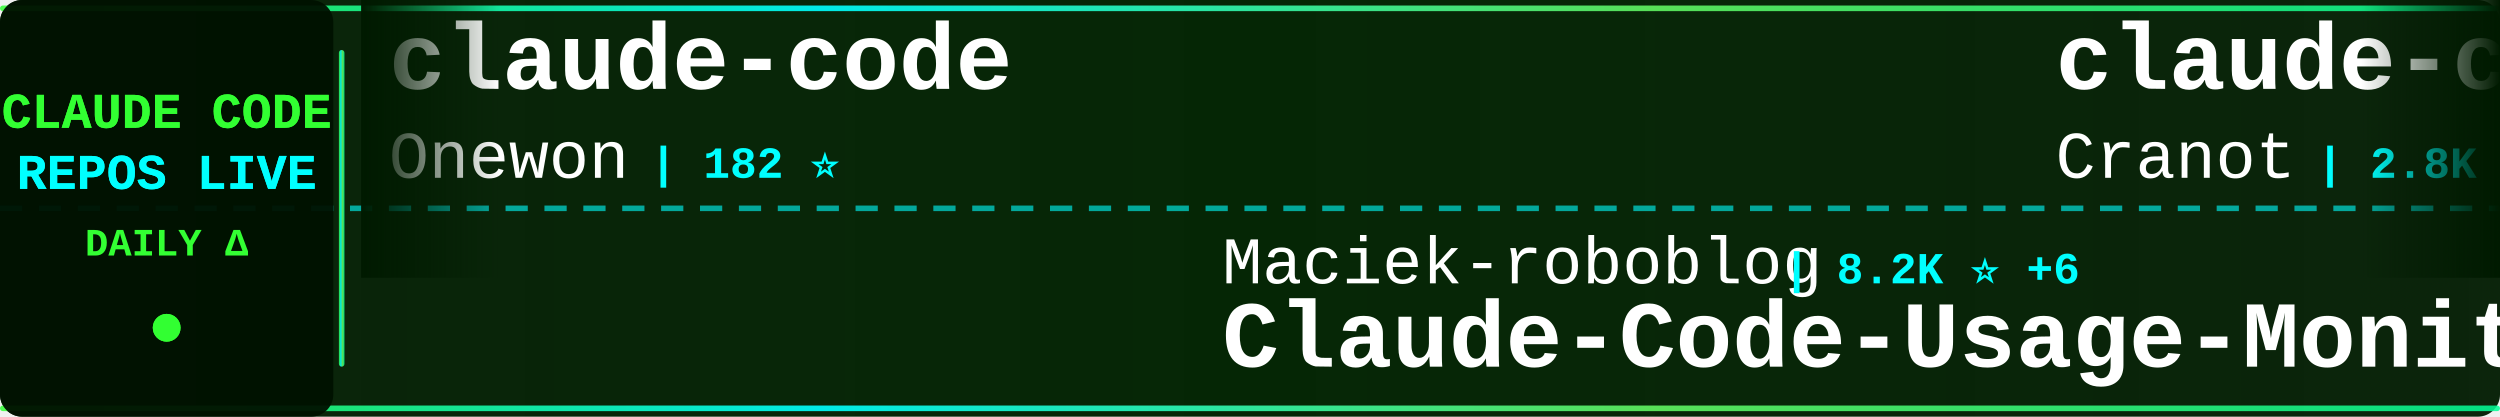
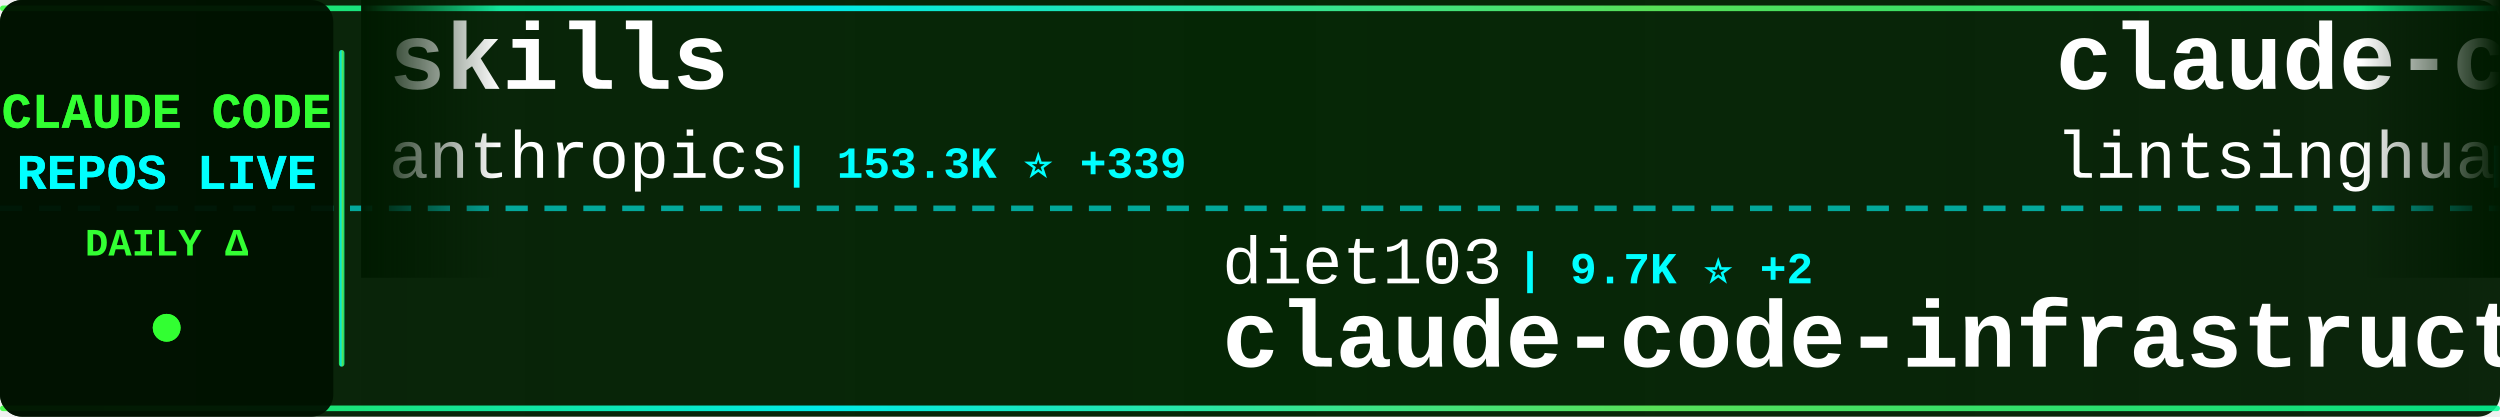
<svg xmlns="http://www.w3.org/2000/svg" width="900" height="150">
  <defs>
    <linearGradient id="tickerBg" x1="0%" y1="0%" x2="100%" y2="0%">
      <stop offset="0%" style="stop-color:#001a00;stop-opacity:0.95" />
      <stop offset="50%" style="stop-color:#002200;stop-opacity:0.98" />
      <stop offset="100%" style="stop-color:#001a00;stop-opacity:0.95" />
    </linearGradient>
    <linearGradient id="borderGrad" x1="0%" y1="0%" x2="100%" y2="0%">
      <stop offset="0%" style="stop-color:#33ff33;stop-opacity:0.85">
        <animate attributeName="stop-opacity" values="0.85;1;0.85" dur="2s" repeatCount="indefinite" />
      </stop>
      <stop offset="33%" style="stop-color:#00ffff;stop-opacity:0.9">
        <animate attributeName="stop-opacity" values="0.9;1;0.9" dur="2.2s" repeatCount="indefinite" />
      </stop>
      <stop offset="66%" style="stop-color:#66ff66;stop-opacity:0.85">
        <animate attributeName="stop-opacity" values="0.85;1;0.85" dur="1.8s" repeatCount="indefinite" />
      </stop>
      <stop offset="100%" style="stop-color:#00ff99;stop-opacity:0.85">
        <animate attributeName="stop-opacity" values="0.85;1;0.85" dur="2s" repeatCount="indefinite" />
      </stop>
    </linearGradient>
    <filter id="textGlow">
      <feGaussianBlur stdDeviation="0.1" result="coloredBlur" />
      <feMerge>
        <feMergeNode in="coloredBlur" />
        <feMergeNode in="SourceGraphic" />
      </feMerge>
    </filter>
    <filter id="metricGlow">
      <feGaussianBlur stdDeviation="0.2" result="coloredBlur" />
      <feMerge>
        <feMergeNode in="coloredBlur" />
        <feMergeNode in="SourceGraphic" />
      </feMerge>
    </filter>
    <linearGradient id="leftFade" x1="0%" y1="0%" x2="100%" y2="0%">
      <stop offset="0%" style="stop-color:#001a00;stop-opacity:1" />
      <stop offset="100%" style="stop-color:#001a00;stop-opacity:0" />
    </linearGradient>
    <linearGradient id="rightFade" x1="0%" y1="0%" x2="100%" y2="0%">
      <stop offset="0%" style="stop-color:#001a00;stop-opacity:0" />
      <stop offset="100%" style="stop-color:#001a00;stop-opacity:1" />
    </linearGradient>
  </defs>
  <rect width="900" height="150" fill="url(#tickerBg)" rx="8" />
  <rect x="0" y="2" width="900" height="2" fill="url(#borderGrad)" rx="1" />
  <rect x="0" y="146" width="900" height="2" fill="url(#borderGrad)" rx="1" />
  <line x1="0" y1="75" x2="900" y2="75" stroke="#00ffff" stroke-width="2" stroke-dasharray="8 6" opacity="0.6" />
  <rect x="0" y="0" width="120" height="150" fill="#001100" opacity="0.95" rx="8" />
  <text x="60" y="46" font-family="'Courier New', monospace" font-size="18" font-weight="bold" fill="#33ff33" text-anchor="middle" filter="url(#textGlow)">
    CLAUDE CODE
  </text>
  <text x="60" y="68" font-family="'Courier New', monospace" font-size="18" font-weight="bold" fill="#00ffff" text-anchor="middle" filter="url(#textGlow)">
    REPOS LIVE
  </text>
  <text x="60" y="92" font-family="'Courier New', monospace" font-size="14" font-weight="bold" fill="#33ff33" text-anchor="middle">
    DAILY Δ
  </text>
  <circle cx="60" cy="118" r="5" fill="#33ff33" filter="url(#metricGlow)">
    <animate attributeName="r" values="4;6;4" dur="1.5s" repeatCount="indefinite" />
    <animate attributeName="opacity" values="0.6;1;0.6" dur="1.5s" repeatCount="indefinite" />
  </circle>
  <rect x="122" y="18" width="2" height="114" fill="url(#borderGrad)" rx="1" />
  <clipPath id="tickerClip">
    <rect x="130" y="0" width="770" height="150" />
  </clipPath>
  <g clip-path="url(#tickerClip)">
    <g id="tickerItems">
      <animateTransform attributeName="transform" attributeType="XML" type="translate" from="0 0" to="-3000 0" dur="54s" repeatCount="indefinite" />
      <g transform="translate(0, 0)">
-         <text x="140" y="32" font-family="'Courier New', monospace" font-size="34" font-weight="bold" fill="#ffffff">claude-code</text>
-         <text x="140" y="64" font-family="'Courier New', monospace" font-size="24" font-weight="normal" fill="#ffffff" opacity="1.0">Onewon</text>
-         <text x="234" y="64" font-family="'Courier New', monospace" font-size="16" font-weight="bold" fill="#00ffff"> | 182 ⭐</text>
+         <text x="140" y="32" font-family="'Courier New', monospace" font-size="34" font-weight="bold" fill="#ffffff">skills</text>
+         <text x="140" y="64" font-family="'Courier New', monospace" font-size="24" font-weight="normal" fill="#ffffff" opacity="1.0">anthropics</text>
+         <text x="282" y="64" font-family="'Courier New', monospace" font-size="16" font-weight="bold" fill="#00ffff"> | 153.3K ⭐ +339</text>
      </g>
      <g transform="translate(300, 0)">
-         <text x="140" y="102" font-family="'Courier New', monospace" font-size="24" font-weight="normal" fill="#ffffff" opacity="1.0">Maciek-roboblog</text>
-         <text x="342" y="102" font-family="'Courier New', monospace" font-size="16" font-weight="bold" fill="#00ffff"> | 8.2K ⭐ +6</text>
-         <text x="140" y="132" font-family="'Courier New', monospace" font-size="34" font-weight="bold" fill="#ffffff">Claude-Code-Usage-Monito...</text>
+         <text x="140" y="102" font-family="'Courier New', monospace" font-size="24" font-weight="normal" fill="#ffffff" opacity="1.0">diet103</text>
+         <text x="246" y="102" font-family="'Courier New', monospace" font-size="16" font-weight="bold" fill="#00ffff"> | 9.7K ⭐ +2</text>
+         <text x="140" y="132" font-family="'Courier New', monospace" font-size="34" font-weight="bold" fill="#ffffff">claude-code-infrastructu...</text>
      </g>
      <g transform="translate(600, 0)">
-         <text x="140" y="32" font-family="'Courier New', monospace" font-size="34" font-weight="bold" fill="#ffffff">claude-code-guide</text>
-         <text x="140" y="64" font-family="'Courier New', monospace" font-size="24" font-weight="normal" fill="#ffffff" opacity="1.0">Cranot</text>
-         <text x="234" y="64" font-family="'Courier New', monospace" font-size="16" font-weight="bold" fill="#00ffff"> | 2.8K ⭐ +2</text>
-       </g>
-       <g transform="translate(900, 0)">
-         <text x="140" y="102" font-family="'Courier New', monospace" font-size="24" font-weight="normal" fill="#ffffff" opacity="1.0">edmund-io</text>
-         <text x="270" y="102" font-family="'Courier New', monospace" font-size="16" font-weight="bold" fill="#00ffff"> | 1.5K ⭐</text>
-         <text x="140" y="132" font-family="'Courier New', monospace" font-size="34" font-weight="bold" fill="#ffffff">edmunds-claude-code</text>
-       </g>
-       <g transform="translate(1200, 0)">
        <text x="140" y="32" font-family="'Courier New', monospace" font-size="34" font-weight="bold" fill="#ffffff">claude-code-book</text>
        <text x="140" y="64" font-family="'Courier New', monospace" font-size="24" font-weight="normal" fill="#ffffff" opacity="1.0">lintsinghua</text>
        <text x="294" y="64" font-family="'Courier New', monospace" font-size="16" font-weight="bold" fill="#00ffff"> | 3.7K ⭐ +2</text>
      </g>
+       <g transform="translate(900, 0)">
+         <text x="140" y="102" font-family="'Courier New', monospace" font-size="24" font-weight="normal" fill="#ffffff" opacity="1.0">anthropics</text>
+         <text x="282" y="102" font-family="'Courier New', monospace" font-size="16" font-weight="bold" fill="#00ffff"> | 133.5K ⭐ +148</text>
+         <text x="140" y="132" font-family="'Courier New', monospace" font-size="34" font-weight="bold" fill="#ffffff">claude-code</text>
+       </g>
+       <g transform="translate(1200, 0)">
+         <text x="140" y="32" font-family="'Courier New', monospace" font-size="34" font-weight="bold" fill="#ffffff">claude-code</text>
+         <text x="140" y="64" font-family="'Courier New', monospace" font-size="24" font-weight="normal" fill="#ffffff" opacity="1.0">xorespesp</text>
+         <text x="270" y="64" font-family="'Courier New', monospace" font-size="16" font-weight="bold" fill="#00ffff"> | 228 ⭐</text>
+       </g>
      <g transform="translate(1500, 0)">
-         <text x="140" y="102" font-family="'Courier New', monospace" font-size="24" font-weight="normal" fill="#ffffff" opacity="1.0">jeremylongshore</text>
-         <text x="342" y="102" font-family="'Courier New', monospace" font-size="16" font-weight="bold" fill="#00ffff"> | 2.4K ⭐ +4</text>
-         <text x="140" y="132" font-family="'Courier New', monospace" font-size="34" font-weight="bold" fill="#ffffff">claude-code-plugins-plus...</text>
+         <text x="140" y="102" font-family="'Courier New', monospace" font-size="24" font-weight="normal" fill="#ffffff" opacity="1.0">ghuntley</text>
+         <text x="258" y="102" font-family="'Courier New', monospace" font-size="16" font-weight="bold" fill="#00ffff"> | 985 ⭐</text>
+         <text x="140" y="132" font-family="'Courier New', monospace" font-size="34" font-weight="bold" fill="#ffffff">claude-code-source-code-...</text>
      </g>
      <g transform="translate(1800, 0)">
-         <text x="140" y="32" font-family="'Courier New', monospace" font-size="34" font-weight="bold" fill="#ffffff">claude-code-tips</text>
-         <text x="140" y="64" font-family="'Courier New', monospace" font-size="24" font-weight="normal" fill="#ffffff" opacity="1.0">ykdojo</text>
-         <text x="234" y="64" font-family="'Courier New', monospace" font-size="16" font-weight="bold" fill="#00ffff"> | 8.9K ⭐ +10</text>
+         <text x="140" y="32" font-family="'Courier New', monospace" font-size="34" font-weight="bold" fill="#ffffff">oh-my-claudecode</text>
+         <text x="140" y="64" font-family="'Courier New', monospace" font-size="24" font-weight="normal" fill="#ffffff" opacity="1.0">Yeachan-Heo</text>
+         <text x="294" y="64" font-family="'Courier New', monospace" font-size="16" font-weight="bold" fill="#00ffff"> | 36.7K ⭐ +39</text>
      </g>
      <g transform="translate(2100, 0)">
-         <text x="140" y="102" font-family="'Courier New', monospace" font-size="24" font-weight="normal" fill="#ffffff" opacity="1.0">Yeachan-Heo</text>
-         <text x="294" y="102" font-family="'Courier New', monospace" font-size="16" font-weight="bold" fill="#00ffff"> | 36.7K ⭐ +34</text>
-         <text x="140" y="132" font-family="'Courier New', monospace" font-size="34" font-weight="bold" fill="#ffffff">oh-my-claudecode</text>
+         <text x="140" y="102" font-family="'Courier New', monospace" font-size="24" font-weight="normal" fill="#ffffff" opacity="1.0">777genius</text>
+         <text x="270" y="102" font-family="'Courier New', monospace" font-size="16" font-weight="bold" fill="#00ffff"> | 914 ⭐</text>
+         <text x="140" y="132" font-family="'Courier New', monospace" font-size="34" font-weight="bold" fill="#ffffff">claude-code-source-code</text>
      </g>
      <g transform="translate(2400, 0)">
-         <text x="140" y="32" font-family="'Courier New', monospace" font-size="34" font-weight="bold" fill="#ffffff">pi-vs-claude-code</text>
-         <text x="140" y="64" font-family="'Courier New', monospace" font-size="24" font-weight="normal" fill="#ffffff" opacity="1.0">disler</text>
-         <text x="234" y="64" font-family="'Courier New', monospace" font-size="16" font-weight="bold" fill="#00ffff"> | 1.4K ⭐ +3</text>
+         <text x="140" y="32" font-family="'Courier New', monospace" font-size="34" font-weight="bold" fill="#ffffff">claude-code-from-scratch</text>
+         <text x="140" y="64" font-family="'Courier New', monospace" font-size="24" font-weight="normal" fill="#ffffff" opacity="1.0">Windy3f3f3f3f</text>
+         <text x="318" y="64" font-family="'Courier New', monospace" font-size="16" font-weight="bold" fill="#00ffff"> | 1.4K ⭐ +2</text>
      </g>
      <g transform="translate(2700, 0)">
-         <text x="140" y="102" font-family="'Courier New', monospace" font-size="24" font-weight="normal" fill="#ffffff" opacity="1.0">repowise-dev</text>
-         <text x="306" y="102" font-family="'Courier New', monospace" font-size="16" font-weight="bold" fill="#00ffff"> | 1.1K ⭐ +6</text>
-         <text x="140" y="132" font-family="'Courier New', monospace" font-size="34" font-weight="bold" fill="#ffffff">claude-code-prompts</text>
+         <text x="140" y="102" font-family="'Courier New', monospace" font-size="24" font-weight="normal" fill="#ffffff" opacity="1.0">ChinaSiro</text>
+         <text x="270" y="102" font-family="'Courier New', monospace" font-size="16" font-weight="bold" fill="#00ffff"> | 9.4K ⭐ +2</text>
+         <text x="140" y="132" font-family="'Courier New', monospace" font-size="34" font-weight="bold" fill="#ffffff">claude-code-sourcemap</text>
      </g>
      <g transform="translate(3000, 0)">
-         <text x="140" y="32" font-family="'Courier New', monospace" font-size="34" font-weight="bold" fill="#ffffff">claude-code</text>
-         <text x="140" y="64" font-family="'Courier New', monospace" font-size="24" font-weight="normal" fill="#ffffff" opacity="1.0">Onewon</text>
-         <text x="234" y="64" font-family="'Courier New', monospace" font-size="16" font-weight="bold" fill="#00ffff"> | 182 ⭐</text>
+         <text x="140" y="32" font-family="'Courier New', monospace" font-size="34" font-weight="bold" fill="#ffffff">skills</text>
+         <text x="140" y="64" font-family="'Courier New', monospace" font-size="24" font-weight="normal" fill="#ffffff" opacity="1.0">anthropics</text>
+         <text x="282" y="64" font-family="'Courier New', monospace" font-size="16" font-weight="bold" fill="#00ffff"> | 153.3K ⭐ +339</text>
      </g>
      <g transform="translate(3300, 0)">
-         <text x="140" y="102" font-family="'Courier New', monospace" font-size="24" font-weight="normal" fill="#ffffff" opacity="1.0">Maciek-roboblog</text>
-         <text x="342" y="102" font-family="'Courier New', monospace" font-size="16" font-weight="bold" fill="#00ffff"> | 8.2K ⭐ +6</text>
-         <text x="140" y="132" font-family="'Courier New', monospace" font-size="34" font-weight="bold" fill="#ffffff">Claude-Code-Usage-Monito...</text>
+         <text x="140" y="102" font-family="'Courier New', monospace" font-size="24" font-weight="normal" fill="#ffffff" opacity="1.0">diet103</text>
+         <text x="246" y="102" font-family="'Courier New', monospace" font-size="16" font-weight="bold" fill="#00ffff"> | 9.7K ⭐ +2</text>
+         <text x="140" y="132" font-family="'Courier New', monospace" font-size="34" font-weight="bold" fill="#ffffff">claude-code-infrastructu...</text>
      </g>
      <g transform="translate(3600, 0)">
-         <text x="140" y="32" font-family="'Courier New', monospace" font-size="34" font-weight="bold" fill="#ffffff">claude-code-guide</text>
-         <text x="140" y="64" font-family="'Courier New', monospace" font-size="24" font-weight="normal" fill="#ffffff" opacity="1.0">Cranot</text>
-         <text x="234" y="64" font-family="'Courier New', monospace" font-size="16" font-weight="bold" fill="#00ffff"> | 2.8K ⭐ +2</text>
+         <text x="140" y="32" font-family="'Courier New', monospace" font-size="34" font-weight="bold" fill="#ffffff">claude-code-book</text>
+         <text x="140" y="64" font-family="'Courier New', monospace" font-size="24" font-weight="normal" fill="#ffffff" opacity="1.0">lintsinghua</text>
+         <text x="294" y="64" font-family="'Courier New', monospace" font-size="16" font-weight="bold" fill="#00ffff"> | 3.7K ⭐ +2</text>
      </g>
      <g transform="translate(3900, 0)">
-         <text x="140" y="102" font-family="'Courier New', monospace" font-size="24" font-weight="normal" fill="#ffffff" opacity="1.0">edmund-io</text>
-         <text x="270" y="102" font-family="'Courier New', monospace" font-size="16" font-weight="bold" fill="#00ffff"> | 1.5K ⭐</text>
-         <text x="140" y="132" font-family="'Courier New', monospace" font-size="34" font-weight="bold" fill="#ffffff">edmunds-claude-code</text>
+         <text x="140" y="102" font-family="'Courier New', monospace" font-size="24" font-weight="normal" fill="#ffffff" opacity="1.0">anthropics</text>
+         <text x="282" y="102" font-family="'Courier New', monospace" font-size="16" font-weight="bold" fill="#00ffff"> | 133.5K ⭐ +148</text>
+         <text x="140" y="132" font-family="'Courier New', monospace" font-size="34" font-weight="bold" fill="#ffffff">claude-code</text>
      </g>
    </g>
  </g>
  <rect x="130" y="0" width="50" height="100" fill="url(#leftFade)" />
  <rect x="850" y="0" width="50" height="100" fill="url(#rightFade)" />
</svg>
